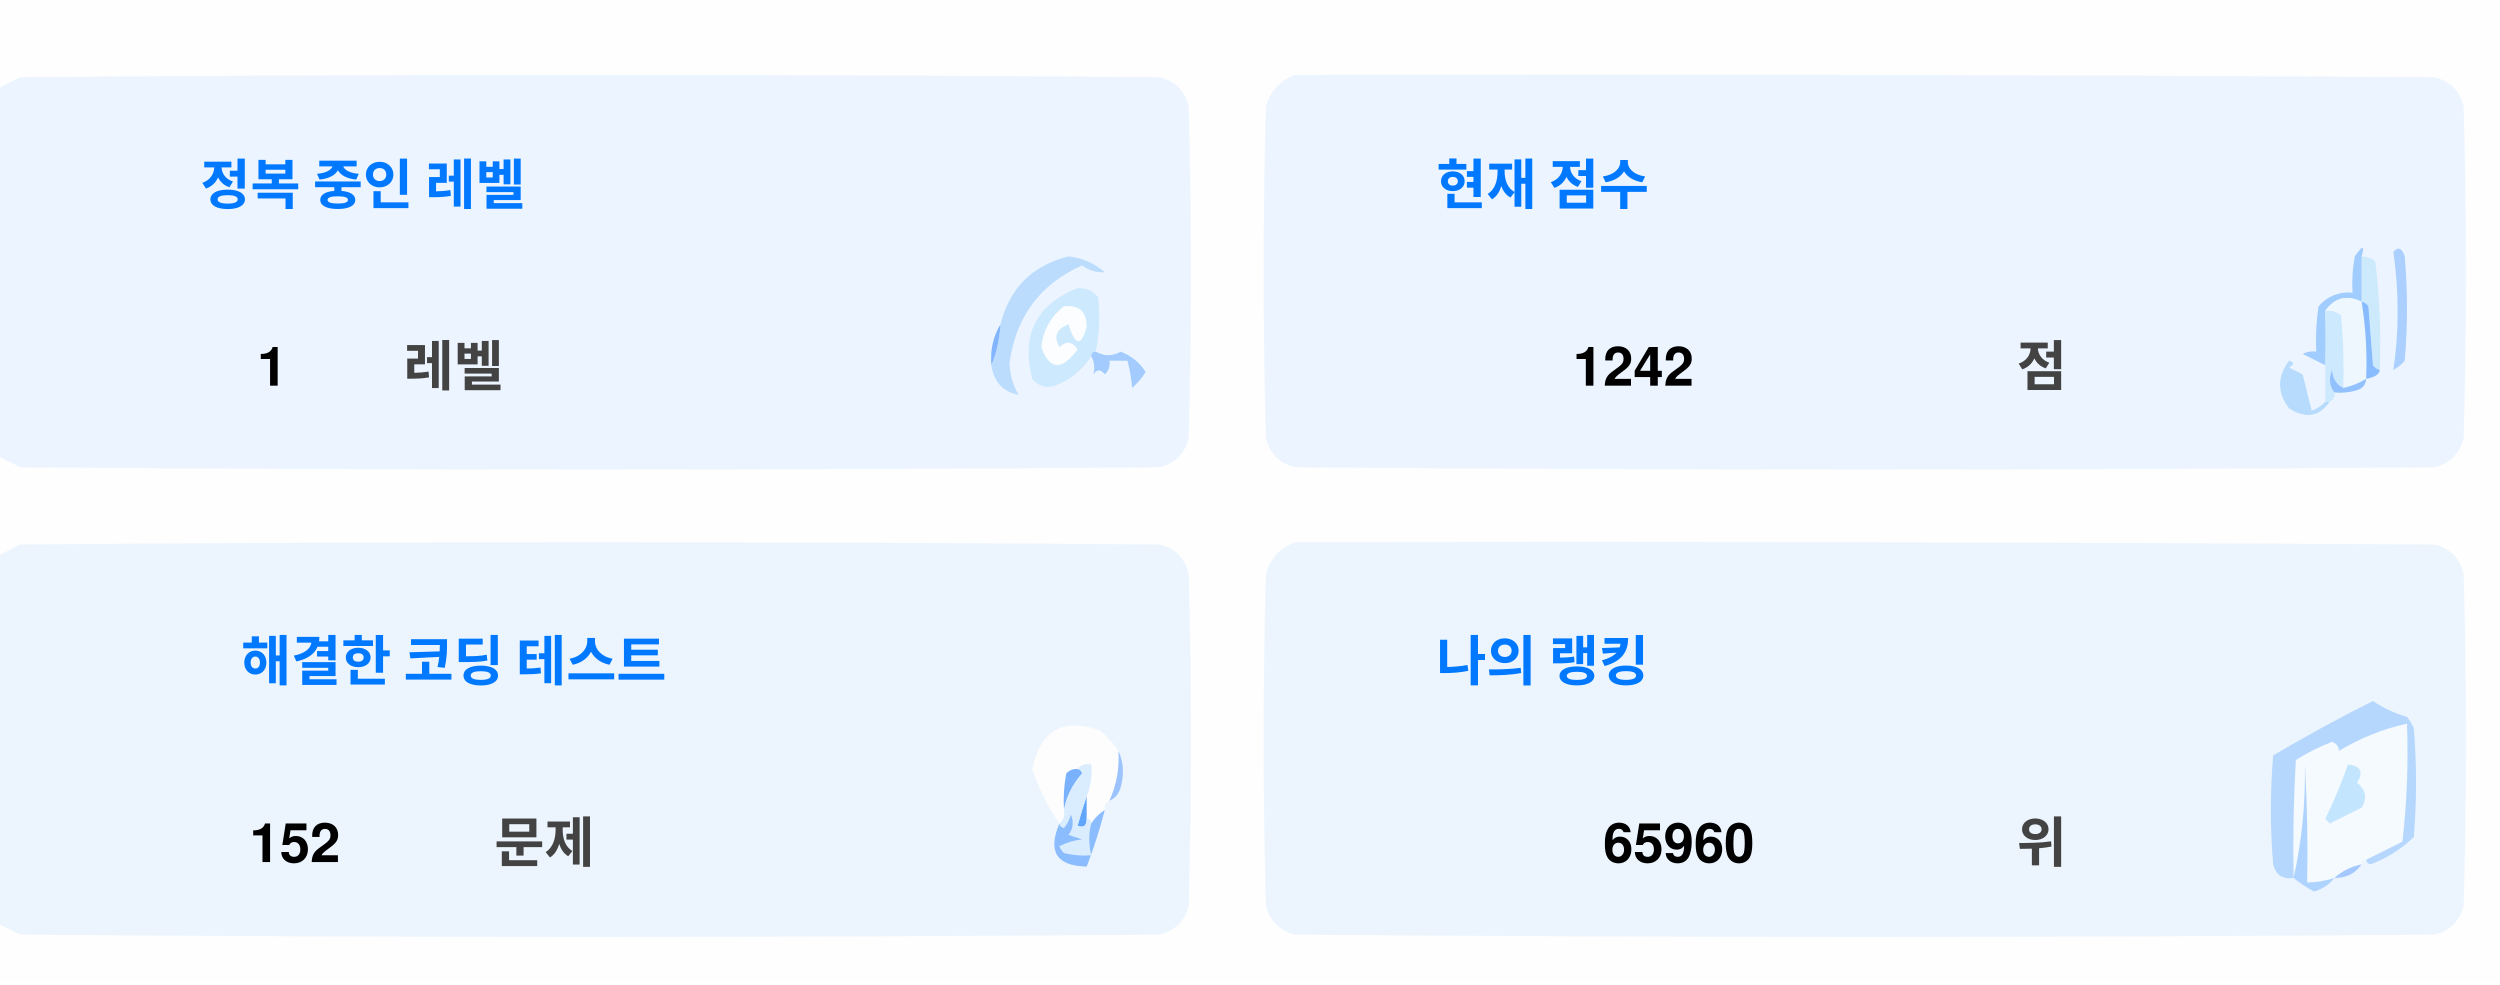
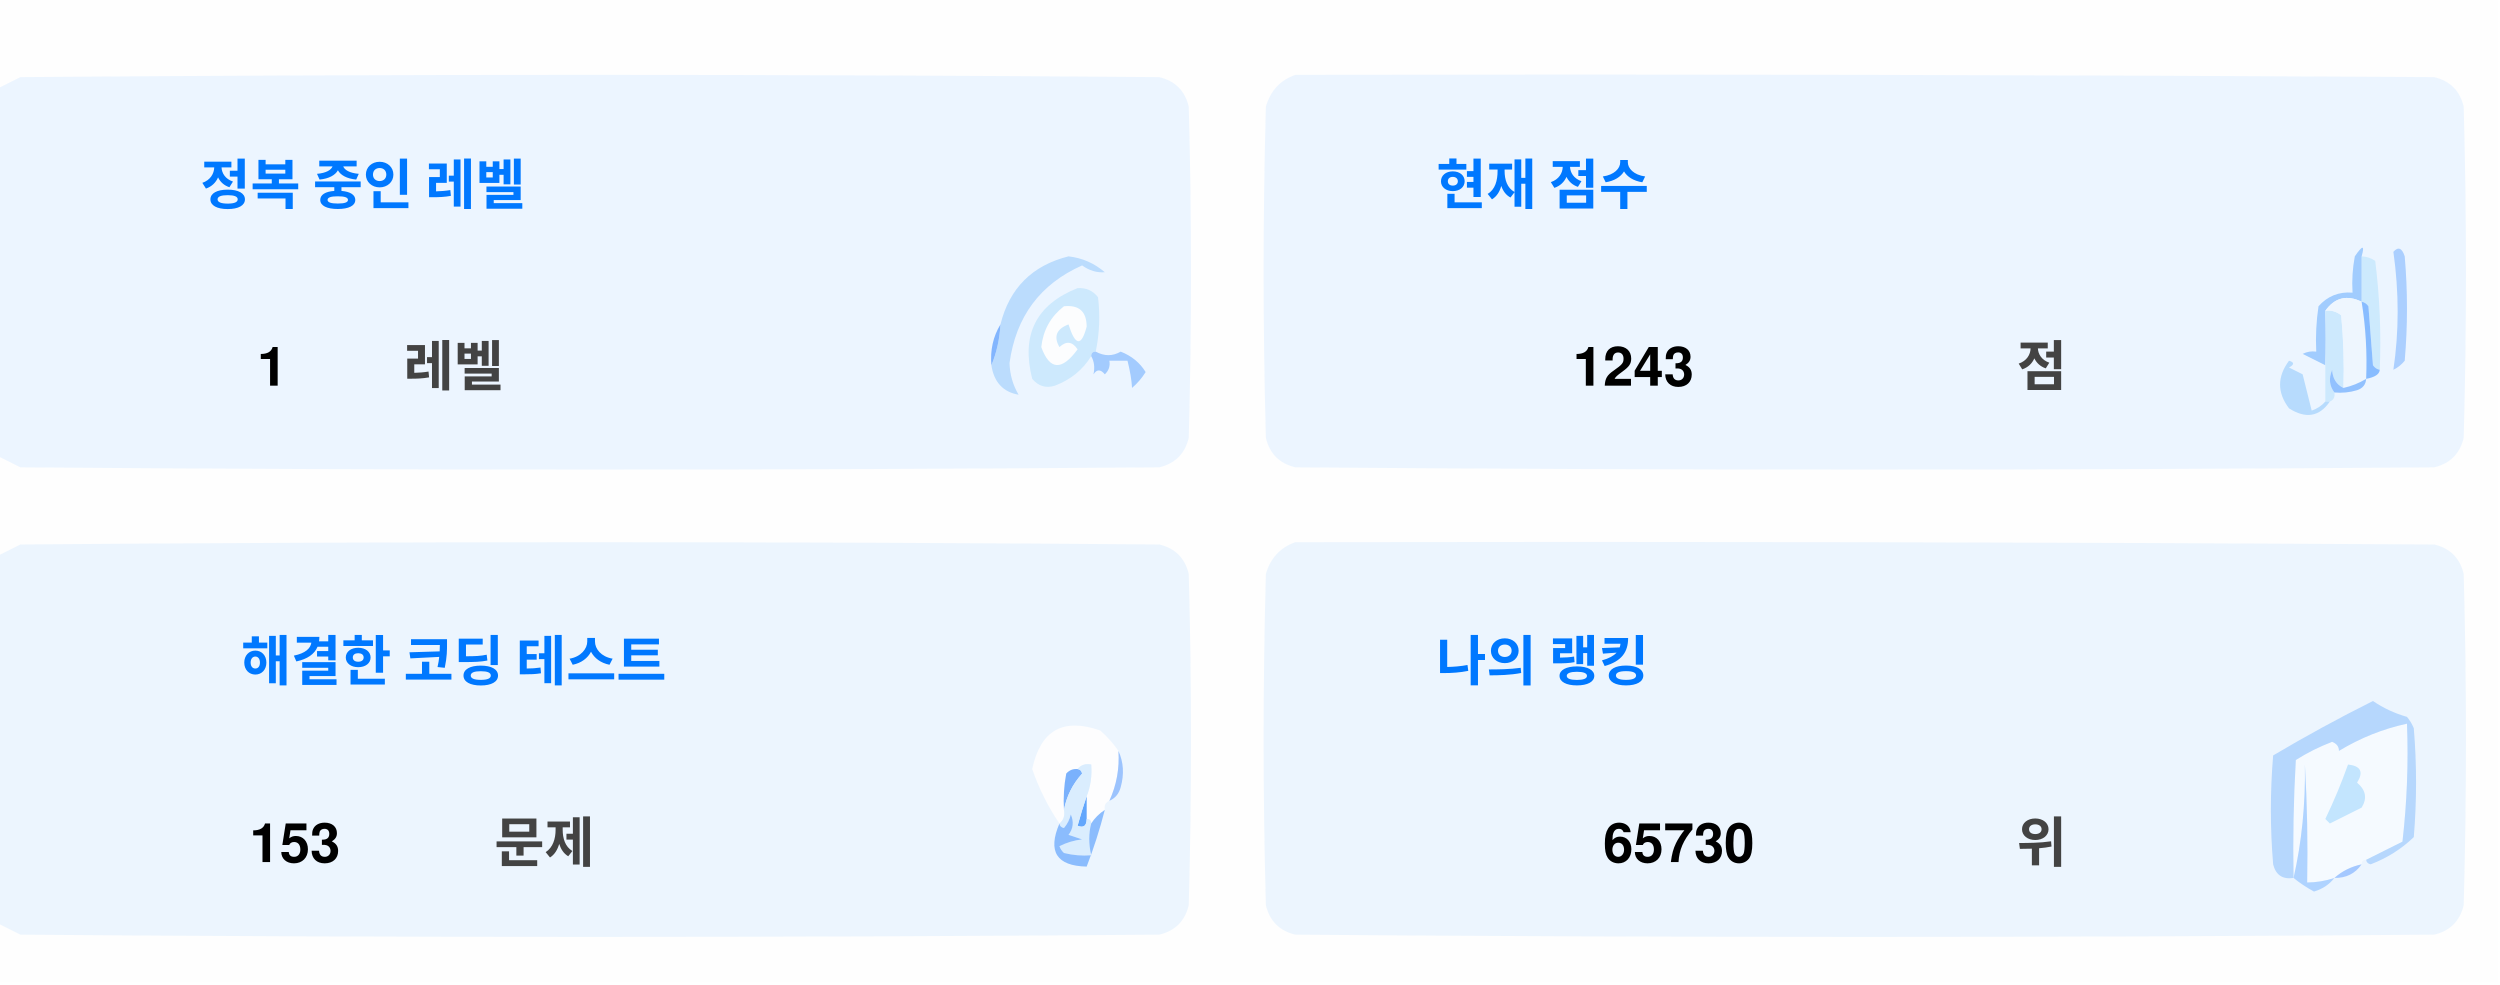
<svg xmlns="http://www.w3.org/2000/svg" version="1.1" width="551px" height="217px" style="shape-rendering:geometricPrecision; text-rendering:geometricPrecision; image-rendering:optimizeQuality; fill-rule:evenodd; clip-rule:evenodd">
  <style>.title {fill: #434343;font-size: 1rem;line-height: 1.5rem;font-weight: bold;font-family: -apple-system, BlinkMacSystemFont, Segoe UI, Helvetica, Arial, sans-serif, Apple Color Emoji, Segoe UI Emoji;}.desc {fill: #434343;font-size: 2.5rem;font-weight: bold;line-height: 1.5rem;font-family: -apple-system, BlinkMacSystemFont, Segoe UI, Helvetica, Arial, sans-serif, Apple Color Emoji, Segoe UI Emoji;}.desc-2 {fill: #434343;font-size: 1rem;font-weight: bold;line-height: 1.5rem;font-family: -apple-system, BlinkMacSystemFont, Segoe UI, Helvetica, Arial, sans-serif, Apple Color Emoji, Segoe UI Emoji;}.text, .desc {animation: twinkling 4s ease-in-out infinite;}@keyframes twinkling {40% { opacity: 1; }50% { opacity: 0.5; }60% { opacity: 1; }70% { opacity: 0.5; }80% { opacity: 1; }}</style>
  <g>
    <path style="opacity:1" fill="#fefefe" d="M -0.5,-0.5 C 183.167,-0.5 366.833,-0.5 550.5,-0.5C 550.5,71.833 550.5,144.167 550.5,216.5C 366.833,216.5 183.167,216.5 -0.5,216.5C -0.5,212.167 -0.5,207.833 -0.5,203.5C 1.14,204.32 2.807,205.153 4.5,206C 88.167,206.667 171.833,206.667 255.5,206C 259,205.167 261.167,203 262,199.5C 262.667,175.167 262.667,150.833 262,126.5C 261.167,123 259,120.833 255.5,120C 171.833,119.333 88.167,119.333 4.5,120C 2.807,120.847 1.14,121.68 -0.5,122.5C -0.5,115.167 -0.5,107.833 -0.5,100.5C 1.14,101.32 2.807,102.153 4.5,103C 88.167,103.667 171.833,103.667 255.5,103C 259,102.167 261.167,100 262,96.5C 262.667,72.167 262.667,47.833 262,23.5C 261.167,20 259,17.833 255.5,17C 171.833,16.333 88.167,16.333 4.5,17C 2.807,17.847 1.14,18.68 -0.5,19.5C -0.5,12.833 -0.5,6.167 -0.5,-0.5 Z" />
  </g>
  <g>
    <path style="opacity:1" fill="#ecf5ff" d="M -0.5,100.5 C -0.5,73.5 -0.5,46.5 -0.5,19.5C 1.14,18.68 2.807,17.847 4.5,17C 88.167,16.333 171.833,16.333 255.5,17C 259,17.833 261.167,20 262,23.5C 262.667,47.833 262.667,72.167 262,96.5C 261.167,100 259,102.167 255.5,103C 171.833,103.667 88.167,103.667 4.5,103C 2.807,102.153 1.14,101.32 -0.5,100.5 Z" />
  </g>
  <g>
    <path style="opacity:1" fill="#ecf5ff" d="M 285.5,16.5 C 369.167,16.333 452.834,16.5 536.5,17C 540,17.833 542.167,20 543,23.5C 543.667,47.833 543.667,72.167 543,96.5C 542.167,100 540,102.167 536.5,103C 452.833,103.667 369.167,103.667 285.5,103C 282,102.167 279.833,100 279,96.5C 278.333,72.167 278.333,47.833 279,23.5C 280.018,19.985 282.185,17.652 285.5,16.5 Z" />
  </g>
  <g>
    <path style="opacity:1" fill="#cdeafd" d="M 520.5,56.5 C 521.583,56.539 522.583,56.873 523.5,57.5C 524.498,65.472 524.831,73.472 524.5,81.5C 523.883,81.389 523.383,81.056 523,80.5C 522.667,76.167 522.333,71.833 522,67.5C 521.617,66.944 521.117,66.611 520.5,66.5C 520.5,63.167 520.5,59.833 520.5,56.5 Z" />
  </g>
  <g>
    <path style="opacity:1" fill="#abcfff" d="M 527.5,55.5 C 528.566,54.308 529.399,54.641 530,56.5C 530.667,64.167 530.667,71.833 530,79.5C 529.311,80.357 528.478,81.023 527.5,81.5C 528.758,73.08 528.758,64.414 527.5,55.5 Z" />
  </g>
  <g>
    <path style="opacity:1" fill="#bbdcfd" d="M 218.5,80.5 C 219.657,77.727 220.324,74.727 220.5,71.5C 222.49,63.51 227.49,58.51 235.5,56.5C 238.528,56.847 241.194,58.014 243.5,60C 241.744,60.141 240.078,59.641 238.5,58.5C 229.247,62.607 223.914,69.773 222.5,80C 222.565,82.526 223.232,84.859 224.5,87C 221.07,86.397 219.07,84.231 218.5,80.5 Z" />
  </g>
  <g>
    <path style="opacity:1" fill="#cde9fd" d="M 241.5,77.5 C 240.833,77.5 240.5,77.833 240.5,78.5C 238.628,81.529 235.961,83.695 232.5,85C 230.536,85.624 228.869,85.124 227.5,83.5C 225.021,73.791 228.354,67.124 237.5,63.5C 239.374,63.39 240.874,64.056 242,65.5C 242.497,69.524 242.331,73.524 241.5,77.5 Z" />
  </g>
  <g>
    <path style="opacity:1" fill="#fcfdfe" d="M 234.5,67.5 C 237.826,67.162 239.493,68.662 239.5,72C 238.334,76.434 237,76.267 235.5,71.5C 232.832,72.515 232.166,74.182 233.5,76.5C 235.017,75.089 236.351,75.256 237.5,77C 234.006,81.771 231.34,81.605 229.5,76.5C 229.904,72.771 231.571,69.771 234.5,67.5 Z" />
  </g>
  <g>
    <path style="opacity:1" fill="#a1ccfe" d="M 520.5,56.5 C 520.5,59.833 520.5,63.167 520.5,66.5C 517.238,64.922 514.572,65.589 512.5,68.5C 512.617,72.81 512.617,76.81 512.5,80.5C 510.86,79.68 509.193,78.847 507.5,78C 508.448,77.517 509.448,77.35 510.5,77.5C 510.335,74.15 510.502,70.817 511,67.5C 512.995,65.253 515.495,64.253 518.5,64.5C 518.336,61.813 518.503,59.146 519,56.5C 520.731,53.969 521.231,53.969 520.5,56.5 Z" />
  </g>
  <g>
    <path style="opacity:1" fill="#cde9fd" d="M 512.5,68.5 C 513.822,68.33 514.989,68.663 516,69.5C 516.499,74.823 516.666,80.156 516.5,85.5C 514.955,84.77 514.122,83.437 514,81.5C 513.22,83.387 513.387,85.054 514.5,86.5C 514.672,87.492 514.338,88.158 513.5,88.5C 513.167,88.5 512.833,88.5 512.5,88.5C 512.5,85.833 512.5,83.167 512.5,80.5C 512.617,76.81 512.617,72.81 512.5,68.5 Z" />
  </g>
  <g>
    <path style="opacity:1" fill="#eef6fe" d="M 520.5,66.5 C 521.407,72.106 521.74,77.773 521.5,83.5C 519.95,84.441 518.284,85.108 516.5,85.5C 516.666,80.156 516.499,74.823 516,69.5C 514.989,68.663 513.822,68.33 512.5,68.5C 514.572,65.589 517.238,64.922 520.5,66.5 Z" />
  </g>
  <g>
    <path style="opacity:1" fill="#88bcff" d="M 520.5,66.5 C 521.117,66.611 521.617,66.944 522,67.5C 522.333,71.833 522.667,76.167 523,80.5C 523.383,81.056 523.883,81.389 524.5,81.5C 524.445,82.469 523.445,83.136 521.5,83.5C 521.74,77.773 521.407,72.106 520.5,66.5 Z" />
  </g>
  <g>
    <path style="opacity:1" fill="#82b5fe" d="M 220.5,71.5 C 220.324,74.727 219.657,77.727 218.5,80.5C 218.215,77.171 218.882,74.171 220.5,71.5 Z" />
  </g>
  <g>
    <path style="opacity:1" fill="#a3cbfe" d="M 240.5,78.5 C 240.5,77.833 240.833,77.5 241.5,77.5C 243.391,78.536 245.224,78.536 247,77.5C 249.391,78.429 251.225,79.929 252.5,82C 251.681,83.319 250.681,84.486 249.5,85.5C 249.409,83.777 249.075,81.777 248.5,79.5C 247.167,79.5 245.833,79.5 244.5,79.5C 244.719,80.675 244.386,81.675 243.5,82.5C 242.575,81.359 241.741,81.359 241,82.5C 241.331,80.981 241.164,79.648 240.5,78.5 Z" />
  </g>
  <g>
    <path style="opacity:1" fill="#b7dbfd" d="M 512.5,88.5 C 512.833,88.5 513.167,88.5 513.5,88.5C 511.199,91.857 508.199,92.357 504.5,90C 501.872,86.535 501.872,83.035 504.5,79.5C 505.696,79.846 505.696,80.346 504.5,81C 505.5,81.5 506.5,82 507.5,82.5C 508.167,85.167 508.833,87.833 509.5,90.5C 510.739,90.058 511.739,89.391 512.5,88.5 Z" />
  </g>
  <g>
    <path style="opacity:1" fill="#92c1fe" d="M 516.5,85.5 C 518.284,85.108 519.95,84.441 521.5,83.5C 521.423,84.75 520.756,85.583 519.5,86C 517.866,86.493 516.199,86.66 514.5,86.5C 513.387,85.054 513.22,83.387 514,81.5C 514.122,83.437 514.955,84.77 516.5,85.5 Z" />
  </g>
  <g>
    <path style="opacity:1" fill="#ecf5fe" d="M -0.5,203.5 C -0.5,176.5 -0.5,149.5 -0.5,122.5C 1.14,121.68 2.807,120.847 4.5,120C 88.167,119.333 171.833,119.333 255.5,120C 259,120.833 261.167,123 262,126.5C 262.667,150.833 262.667,175.167 262,199.5C 261.167,203 259,205.167 255.5,206C 171.833,206.667 88.167,206.667 4.5,206C 2.807,205.153 1.14,204.32 -0.5,203.5 Z" />
  </g>
  <g>
    <path style="opacity:1" fill="#ecf5fe" d="M 285.5,119.5 C 369.167,119.333 452.834,119.5 536.5,120C 540,120.833 542.167,123 543,126.5C 543.667,150.833 543.667,175.167 543,199.5C 542.167,203 540,205.167 536.5,206C 452.833,206.667 369.167,206.667 285.5,206C 282,205.167 279.833,203 279,199.5C 278.333,175.167 278.333,150.833 279,126.5C 280.018,122.985 282.185,120.652 285.5,119.5 Z" />
  </g>
  <g>
    <path style="opacity:1" fill="#fdfdfe" d="M 246.5,165.5 C 246.758,169.367 246.092,173.034 244.5,176.5C 243.662,176.842 243.328,177.508 243.5,178.5C 242.272,179.306 241.272,180.306 240.5,181.5C 240.5,180.833 240.167,180.5 239.5,180.5C 239.5,178.833 239.5,177.167 239.5,175.5C 240.369,173.283 240.702,170.95 240.5,168.5C 239.209,168.263 238.209,168.596 237.5,169.5C 236.504,169.414 235.671,169.748 235,170.5C 234.503,173.146 234.336,175.813 234.5,178.5C 234.737,179.791 234.404,180.791 233.5,181.5C 230.986,177.806 228.986,173.806 227.5,169.5C 229.309,160.957 234.309,158.124 242.5,161C 244.07,162.397 245.404,163.897 246.5,165.5 Z" />
  </g>
  <g>
    <path style="opacity:1" fill="#f5faff" d="M 521.5,189.5 C 520.833,189.5 520.5,189.833 520.5,190.5C 518.181,190.992 516.181,191.992 514.5,193.5C 512.565,194.15 510.565,194.483 508.5,194.5C 508.666,185.827 508.5,177.16 508,168.5C 508.141,177.227 507.308,185.56 505.5,193.5C 505.334,184.827 505.5,176.16 506,167.5C 508.527,165.903 511.194,164.57 514,163.5C 515.011,163.892 515.511,164.559 515.5,165.5C 520.21,162.641 525.21,160.641 530.5,159.5C 530.831,168.192 530.498,176.859 529.5,185.5C 526.807,186.847 524.14,188.18 521.5,189.5 Z" />
  </g>
  <g>
    <path style="opacity:1" fill="#b6d7fd" d="M 521.5,189.5 C 524.14,188.18 526.807,186.847 529.5,185.5C 530.498,176.859 530.831,168.192 530.5,159.5C 525.21,160.641 520.21,162.641 515.5,165.5C 515.511,164.559 515.011,163.892 514,163.5C 511.194,164.57 508.527,165.903 506,167.5C 505.5,176.16 505.334,184.827 505.5,193.5C 503.089,193.863 501.589,192.863 501,190.5C 500.333,182.5 500.333,174.5 501,166.5C 508.173,162.246 515.507,158.246 523,154.5C 525.304,156.068 527.804,157.235 530.5,158C 531.126,158.75 531.626,159.584 532,160.5C 532.667,168.5 532.667,176.5 532,184.5C 529.292,187.111 526.125,189.111 522.5,190.5C 521.893,190.376 521.56,190.043 521.5,189.5 Z" />
  </g>
  <g>
    <path style="opacity:1" fill="#c3e5fe" d="M 517.5,168.5 C 520.317,168.801 520.984,170.134 519.5,172.5C 521.439,174.122 521.772,175.956 520.5,178C 518.167,179.167 515.833,180.333 513.5,181.5C 513.167,181.167 512.833,180.833 512.5,180.5C 514.414,176.515 516.081,172.515 517.5,168.5 Z" />
  </g>
  <g>
    <path style="opacity:1" fill="#7ab1fc" d="M 237.5,169.5 C 238.043,169.56 238.376,169.893 238.5,170.5C 236.395,172.836 235.062,175.503 234.5,178.5C 234.336,175.813 234.503,173.146 235,170.5C 235.671,169.748 236.504,169.414 237.5,169.5 Z" />
  </g>
  <g>
    <path style="opacity:1" fill="#afd3ff" d="M 514.5,193.5 C 513.378,194.947 511.878,195.947 510,196.5C 508.348,195.601 506.848,194.601 505.5,193.5C 507.308,185.56 508.141,177.227 508,168.5C 508.5,177.16 508.666,185.827 508.5,194.5C 510.565,194.483 512.565,194.15 514.5,193.5 Z" />
  </g>
  <g>
    <path style="opacity:1" fill="#9cc3fd" d="M 246.5,165.5 C 247.634,167.966 247.801,170.633 247,173.5C 246.623,174.942 245.79,175.942 244.5,176.5C 246.092,173.034 246.758,169.367 246.5,165.5 Z" />
  </g>
  <g>
    <path style="opacity:1" fill="#62a6fc" d="M 239.5,175.5 C 239.5,177.167 239.5,178.833 239.5,180.5C 239.483,182.028 238.816,182.528 237.5,182C 238.117,179.723 238.784,177.556 239.5,175.5 Z" />
  </g>
  <g>
    <path style="opacity:1" fill="#daedfe" d="M 237.5,169.5 C 238.209,168.596 239.209,168.263 240.5,168.5C 240.702,170.95 240.369,173.283 239.5,175.5C 238.784,177.556 238.117,179.723 237.5,182C 238.816,182.528 239.483,182.028 239.5,180.5C 240.167,180.5 240.5,180.833 240.5,181.5C 239.918,183.669 239.918,186.002 240.5,188.5C 238.473,188.662 236.473,188.495 234.5,188C 234.043,187.586 233.709,187.086 233.5,186.5C 235.078,185.702 236.744,185.202 238.5,185C 237.5,184.667 236.5,184.333 235.5,184C 236.554,182.612 236.72,181.112 236,179.5C 235.751,180.624 235.251,181.624 234.5,182.5C 233.893,182.376 233.56,182.043 233.5,181.5C 234.404,180.791 234.737,179.791 234.5,178.5C 235.062,175.503 236.395,172.836 238.5,170.5C 238.376,169.893 238.043,169.56 237.5,169.5 Z" />
  </g>
  <g>
    <path style="opacity:1" fill="#8bbcfd" d="M 243.5,178.5 C 242.395,182.803 241.062,186.969 239.5,191C 232.857,190.847 230.857,187.68 233.5,181.5C 233.56,182.043 233.893,182.376 234.5,182.5C 235.251,181.624 235.751,180.624 236,179.5C 236.72,181.112 236.554,182.612 235.5,184C 236.5,184.333 237.5,184.667 238.5,185C 236.744,185.202 235.078,185.702 233.5,186.5C 233.709,187.086 234.043,187.586 234.5,188C 236.473,188.495 238.473,188.662 240.5,188.5C 239.918,186.002 239.918,183.669 240.5,181.5C 241.272,180.306 242.272,179.306 243.5,178.5 Z" />
  </g>
  <g>
    <path style="opacity:1" fill="#a4c8ff" d="M 520.5,190.5 C 519.089,192.539 517.089,193.539 514.5,193.5C 516.181,191.992 518.181,190.992 520.5,190.5 Z" />
  </g>
  <text text-anchor="middle" x="80" y="45" class="title" style="fill:#0078ff;" stroke="#none" stroke-width="1">정복 중인 레벨</text>
  <text text-anchor="middle" x="60" y="85" class="desc" style="fill:#000000;" stroke="#none" stroke-width="1">1</text>
  <text text-anchor="middle" x="100" y="85" class="desc-2" style="fill:#434343;" stroke="#none" stroke-width="1">레벨</text>
  <text text-anchor="middle" x="340" y="45" class="title" style="fill:#0078ff;" stroke="#none" stroke-width="1">현재 점수</text>
-   <text text-anchor="middle" x="360" y="85" class="desc" style="fill:#000000;" stroke="#none" stroke-width="1">1242</text>
+   <text text-anchor="middle" x="360" y="85" class="desc" style="fill:#000000;" stroke="#none" stroke-width="1">1243</text>
  <text text-anchor="middle" x="450" y="85" class="desc-2" style="fill:#434343;" stroke="#none" stroke-width="1">점</text>
  <text text-anchor="middle" x="100" y="150" class="title" style="fill:#0078ff;" stroke="#none" stroke-width="1">해결한 코딩 테스트</text>
-   <text text-anchor="middle" x="65" y="190" class="desc" style="fill:#000000;" stroke="#none" stroke-width="1">152</text>
+   <text text-anchor="middle" x="65" y="190" class="desc" style="fill:#000000;" stroke="#none" stroke-width="1">153</text>
  <text text-anchor="middle" x="120" y="190" class="desc-2" style="fill:#434343;" stroke="#none" stroke-width="1">문제</text>
  <text text-anchor="middle" x="340" y="150" class="title" style="fill:#0078ff;" stroke="#none" stroke-width="1">나의 랭킹</text>
-   <text text-anchor="middle" x="370" y="190" class="desc" style="fill:#000000;" stroke="#none" stroke-width="1">65960</text>
+   <text text-anchor="middle" x="370" y="190" class="desc" style="fill:#000000;" stroke="#none" stroke-width="1">65730</text>
  <text text-anchor="middle" x="450" y="190" class="desc-2" style="fill:#434343;" stroke="#none" stroke-width="1">위</text>
</svg>
